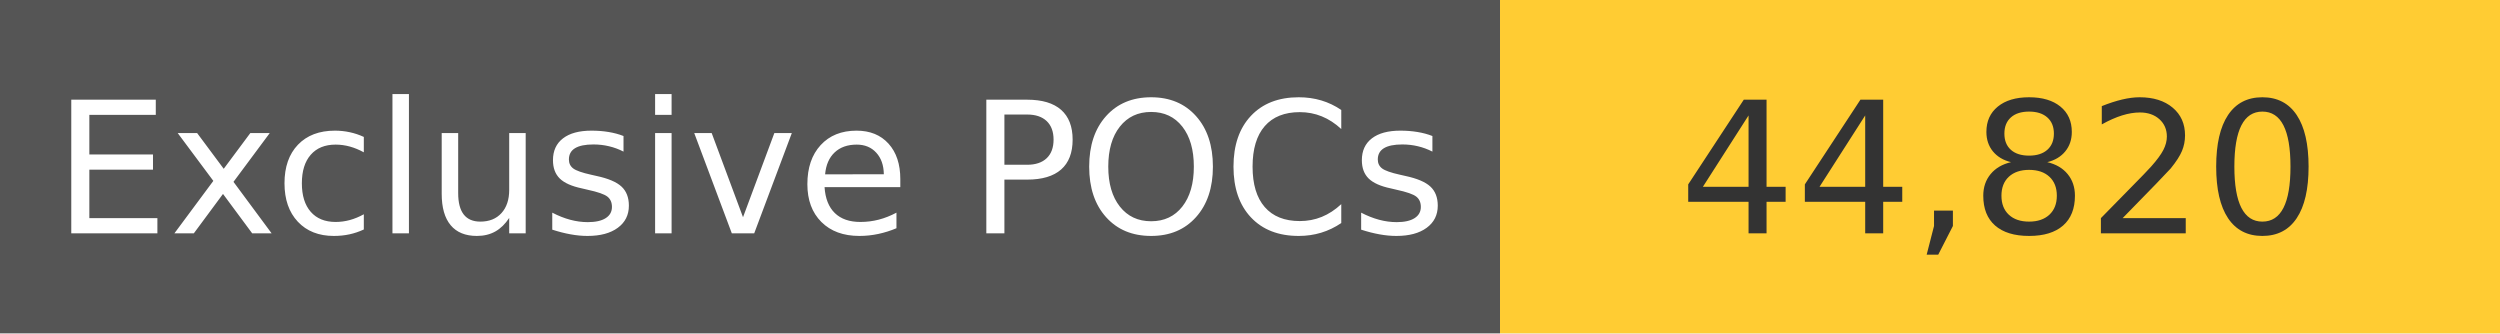
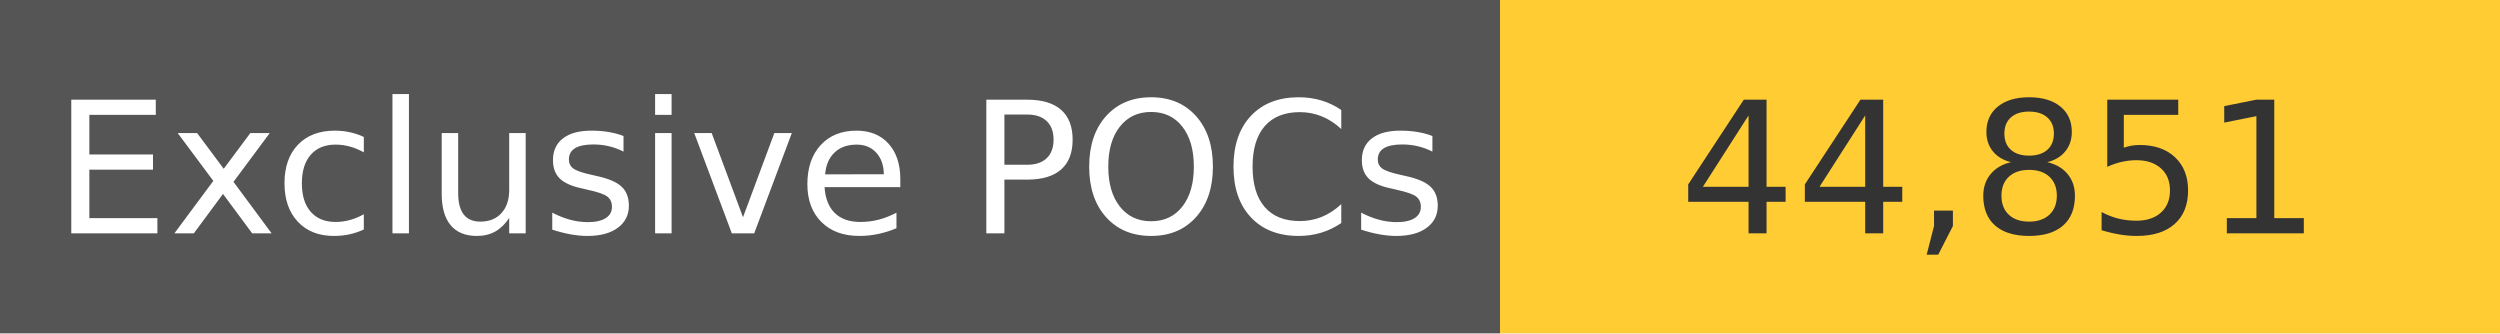
<svg xmlns="http://www.w3.org/2000/svg" width="150" height="20" role="img">
  <linearGradient id="s" x2="0" y2="100%">
    <stop offset="0" stop-color="#bbb" stop-opacity=".1" />
    <stop offset="1" stop-opacity=".1" />
  </linearGradient>
  <g>
    <rect width="90" height="20" fill="#555" />
    <rect x="90" width="267" height="20" fill="#ffcc33" />
  </g>
  <g fill="#fff" text-anchor="middle" font-family="Verdana,Geneva,DejaVu Sans,sans-serif" text-rendering="geometricPrecision" font-size="110">
    <text x="450" y="140" transform="scale(.1)" fill="#fff">
            Exclusive POCs
        </text>
    <text x="1200" y="140" transform="scale(.1)" fill="#333">
-             44,820
+             44,851
        </text>
  </g>
</svg>
